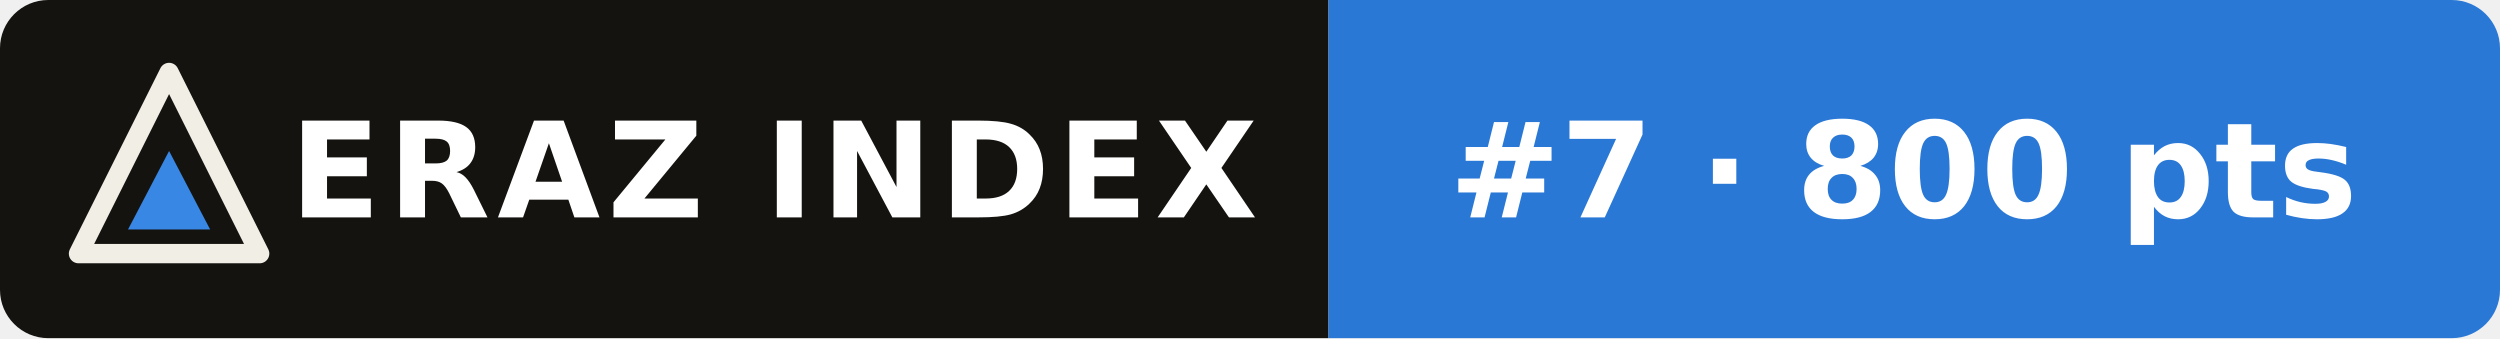
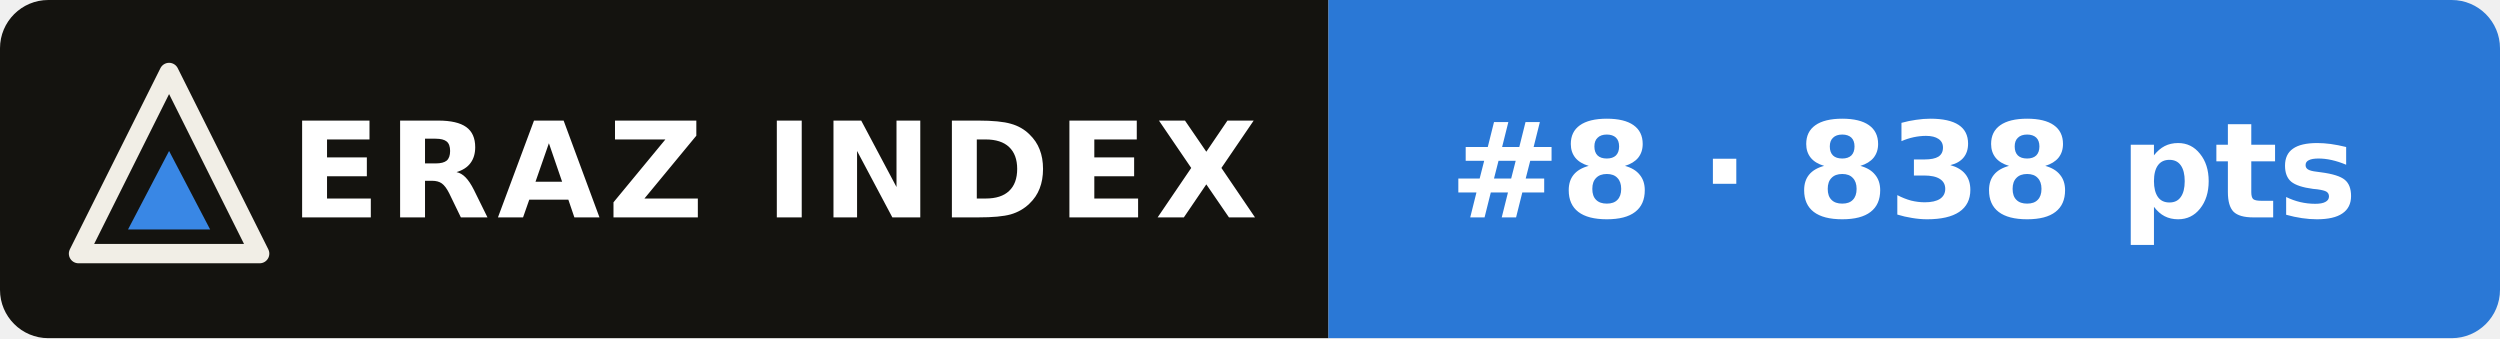
- <svg xmlns="http://www.w3.org/2000/svg" width="207" height="28" viewBox="0 0 207 28" role="img" aria-label="ERAZ Index: Claude Sonnet 5.5 #7 · 800 pts">
+ <svg xmlns="http://www.w3.org/2000/svg" width="207" height="28" viewBox="0 0 207 28" role="img" aria-label="ERAZ Index: Claude Sonnet 5.5 #8 · 838 pts">
  <clipPath id="c">
    <rect width="207" height="28" rx="4" />
  </clipPath>
  <g clip-path="url(#c)">
    <rect width="110" height="28" fill="#14130f" />
    <rect x="110" width="97" height="28" fill="#2a78d6" />
  </g>
  <path d="M14 6 21.5 21H6.5Z" fill="none" stroke="#f1eee6" stroke-width="1.6" stroke-linejoin="round" />
  <path d="M14 12.5 17.4 19H10.6Z" fill="#3987e5" />
  <g font-family="Verdana,DejaVu Sans,Geneva,sans-serif" font-size="11" font-weight="bold" fill="#fff">
    <text x="24" y="18" letter-spacing=".6">ERAZ INDEX</text>
-     <text x="120" y="18">#7 · 800 pts</text>
+     <text x="120" y="18">#8 · 838 pts</text>
  </g>
</svg>
